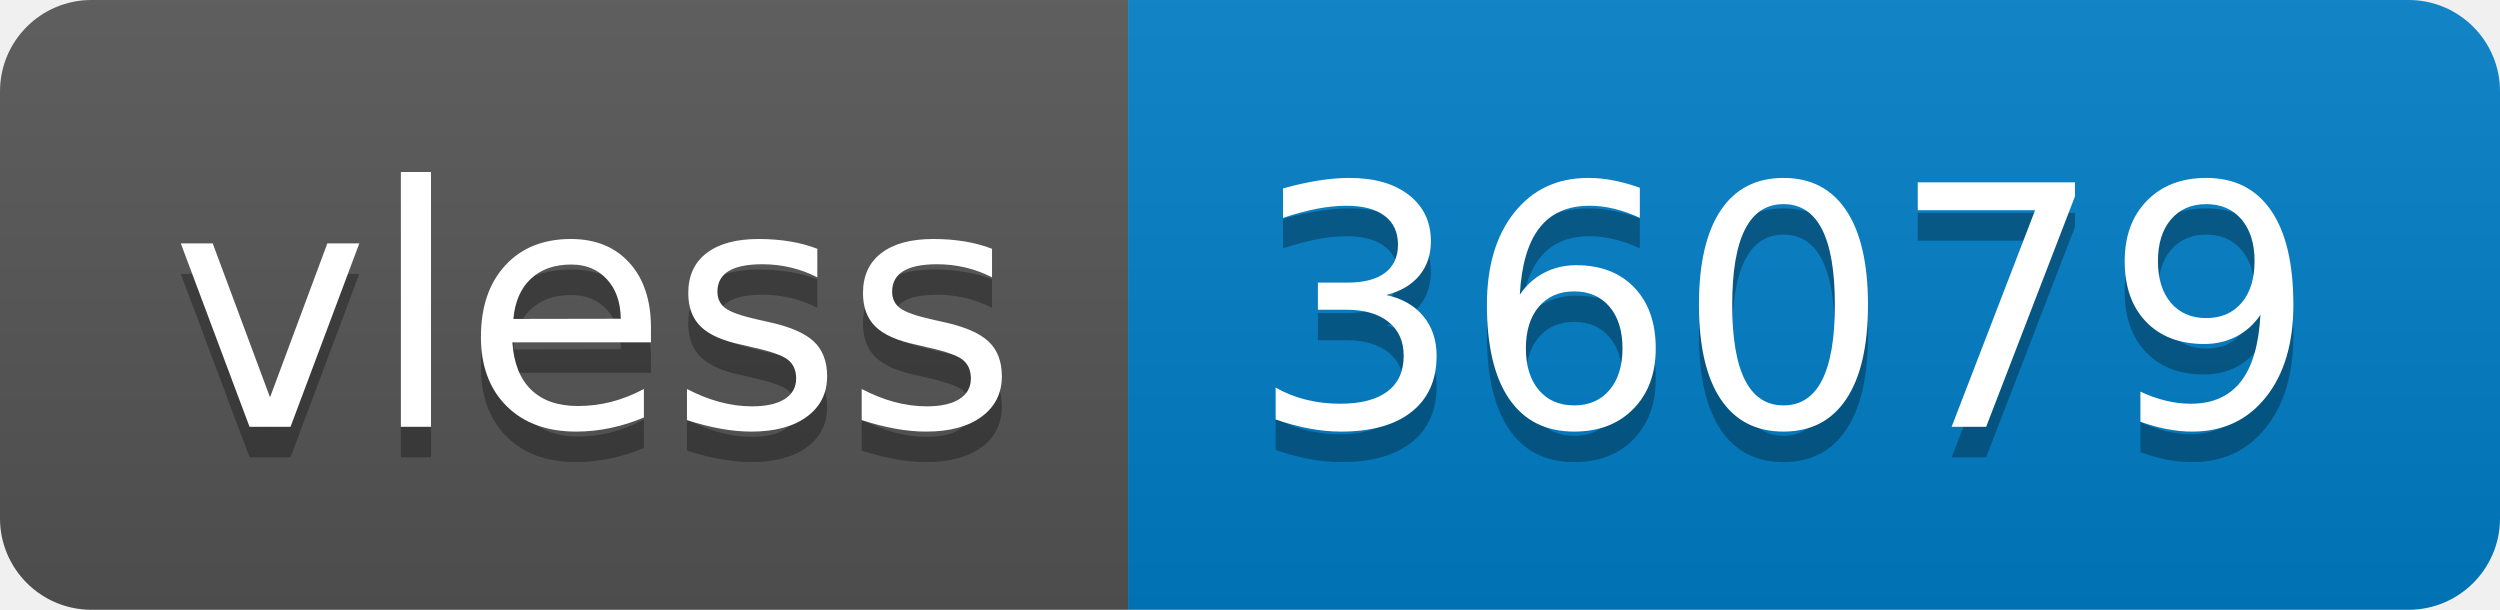
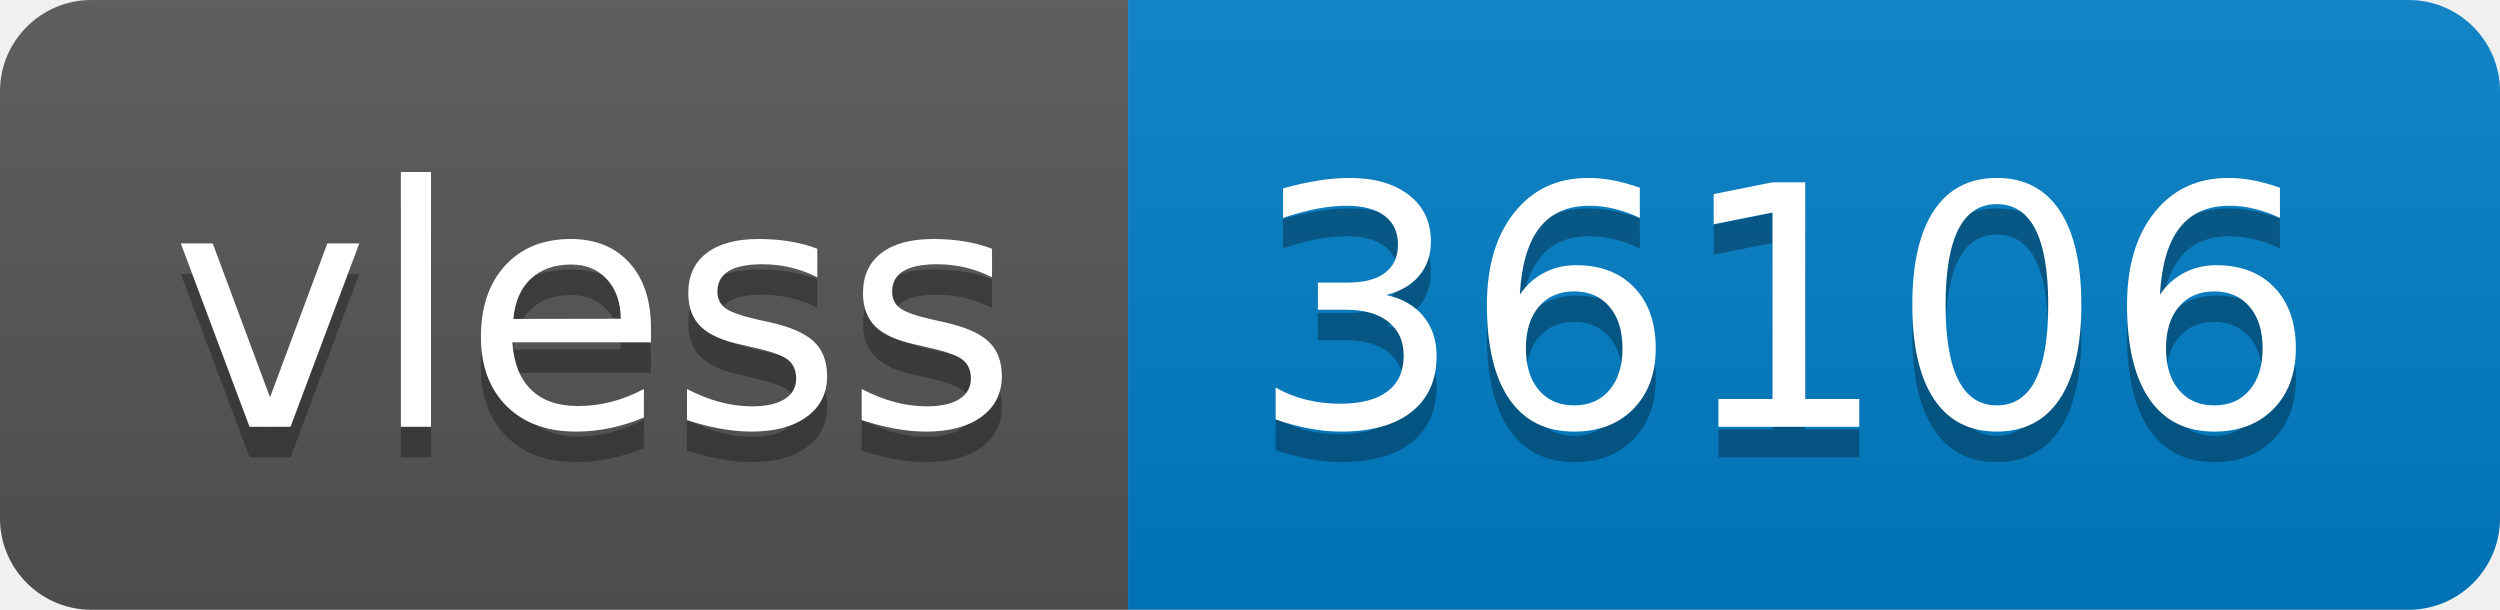
- <svg xmlns="http://www.w3.org/2000/svg" width="82" height="20" role="img" aria-label="vless: 36079">
+ <svg xmlns="http://www.w3.org/2000/svg" width="82" height="20" role="img" aria-label="vless: 36106">
  <linearGradient id="s" x2="0" y2="100%">
    <stop offset="0" stop-color="#bbb" stop-opacity=".1" />
    <stop offset="1" stop-opacity=".1" />
  </linearGradient>
  <clipPath id="r">
    <rect width="82" height="20" rx="3" fill="#fff" />
  </clipPath>
  <g clip-path="url(#r)">
    <rect width="37" height="20" fill="#555" />
    <rect x="37" width="45" height="20" fill="#007ec6" />
    <rect width="82" height="20" fill="url(#s)" />
  </g>
  <g fill="#fff" text-anchor="middle" font-family="Verdana,Geneva,DejaVu Sans,sans-serif" text-rendering="geometricPrecision" font-size="110">
    <text aria-hidden="true" x="195" y="150" fill="#010101" fill-opacity=".3" transform="scale(.1)" textLength="270">vless</text>
    <text x="195" y="140" transform="scale(.1)" fill="#fff" textLength="270">vless</text>
-     <text aria-hidden="true" x="585" y="150" fill="#010101" fill-opacity=".3" transform="scale(.1)" textLength="350">36079</text>
-     <text x="585" y="140" transform="scale(.1)" fill="#fff" textLength="350">36079</text>
+     <text aria-hidden="true" x="585" y="150" fill="#010101" fill-opacity=".3" transform="scale(.1)" textLength="350">36106</text>
+     <text x="585" y="140" transform="scale(.1)" fill="#fff" textLength="350">36106</text>
  </g>
</svg>
